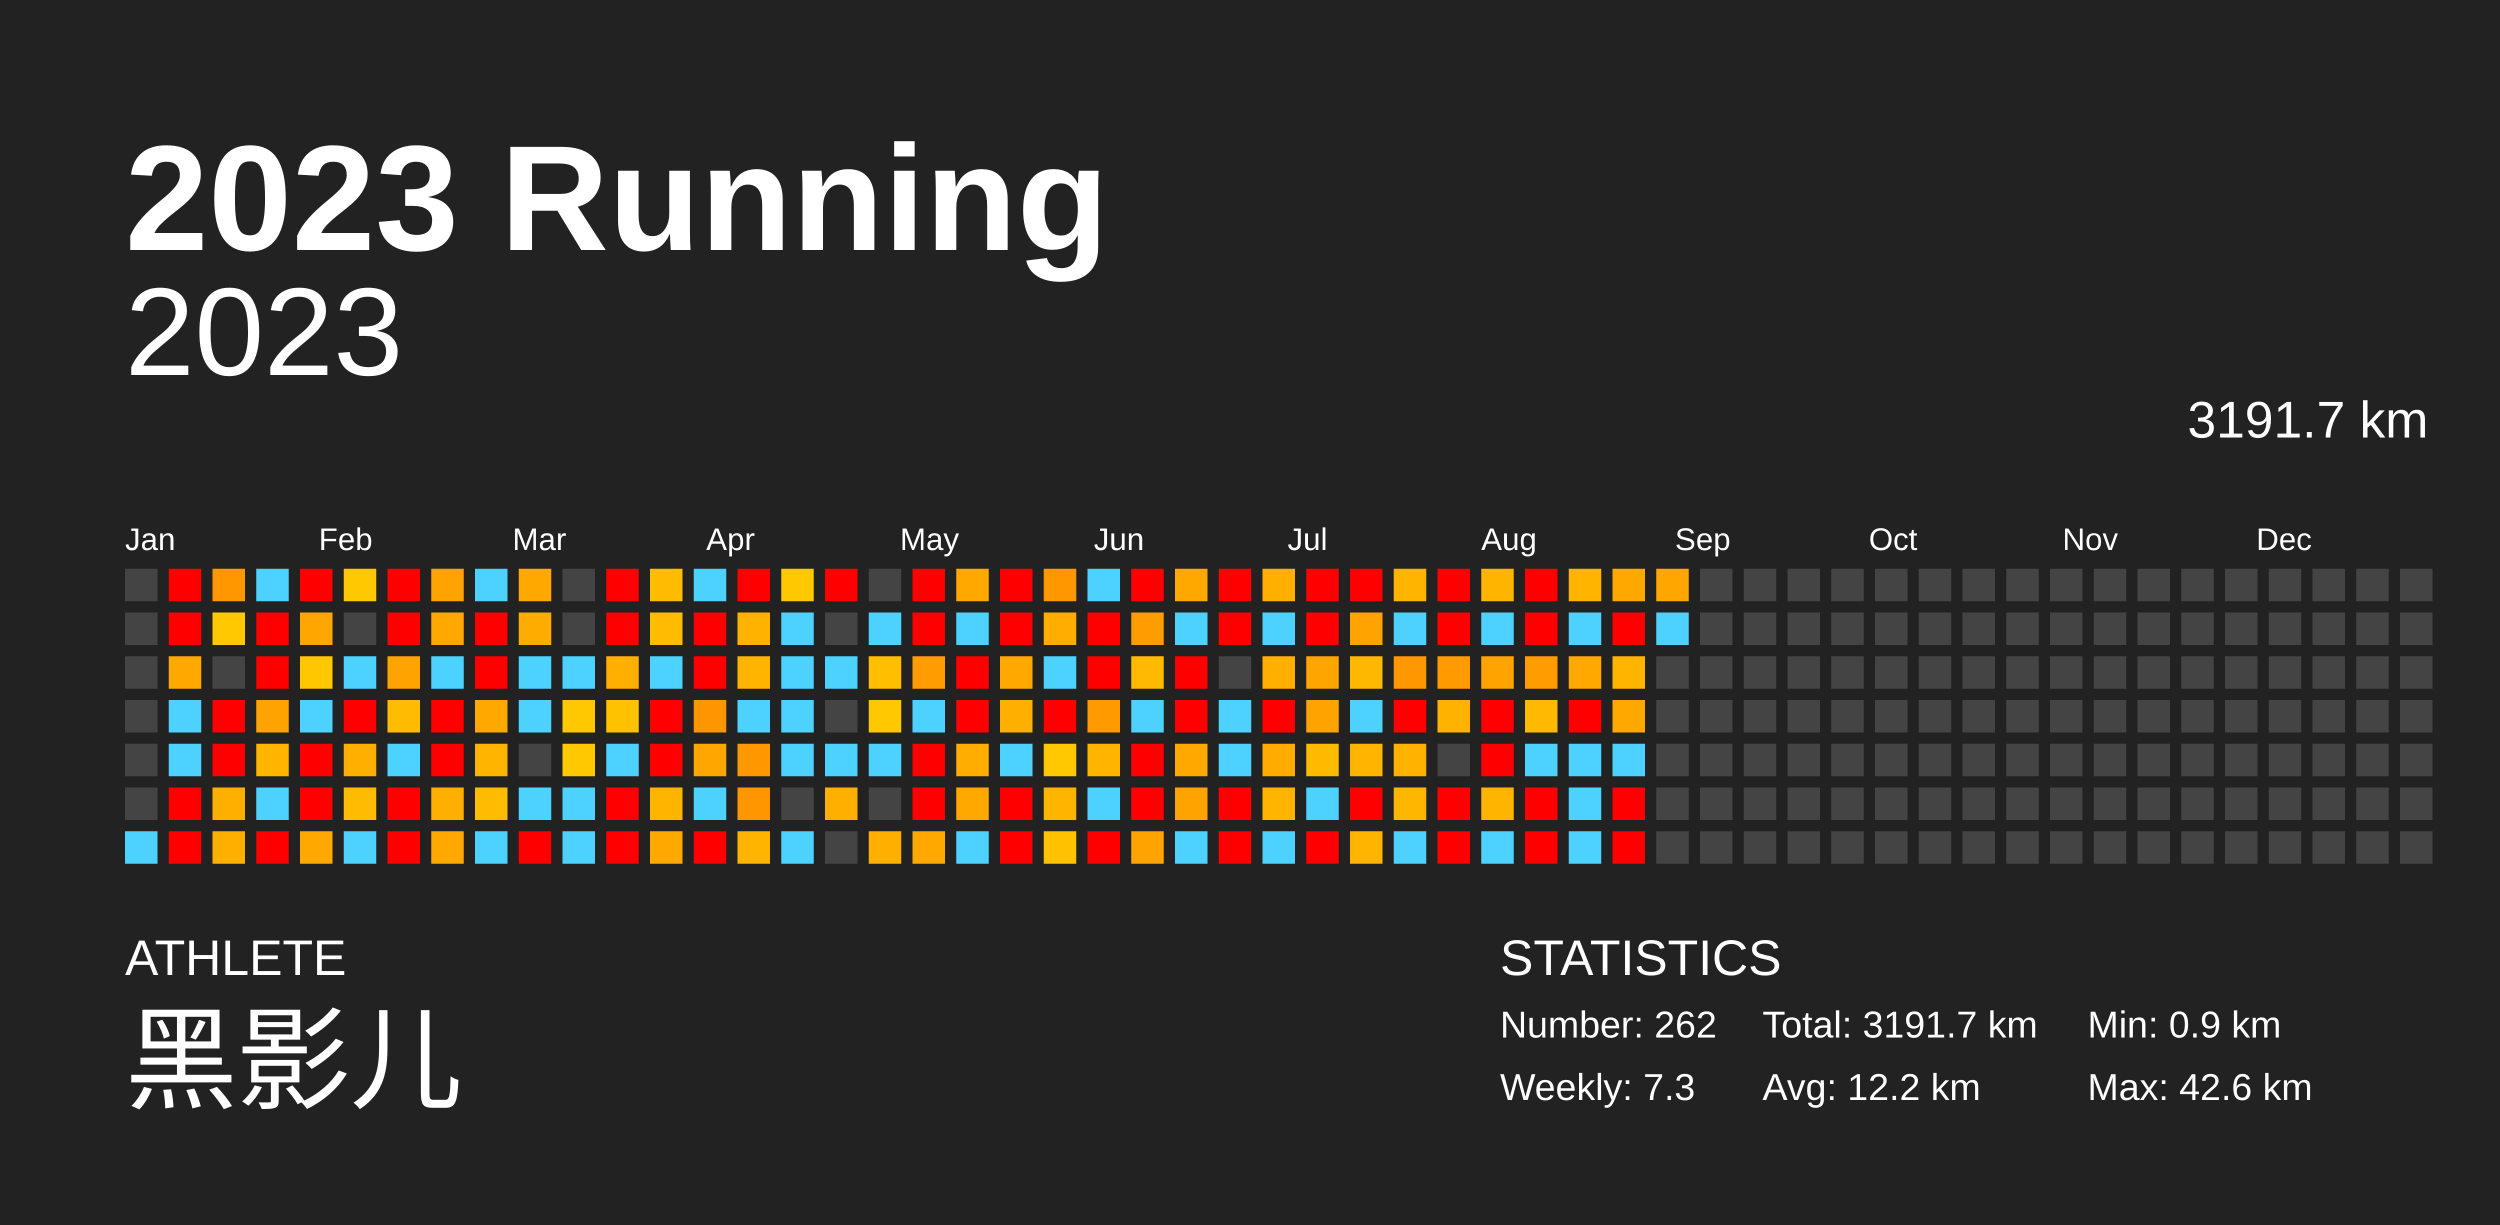
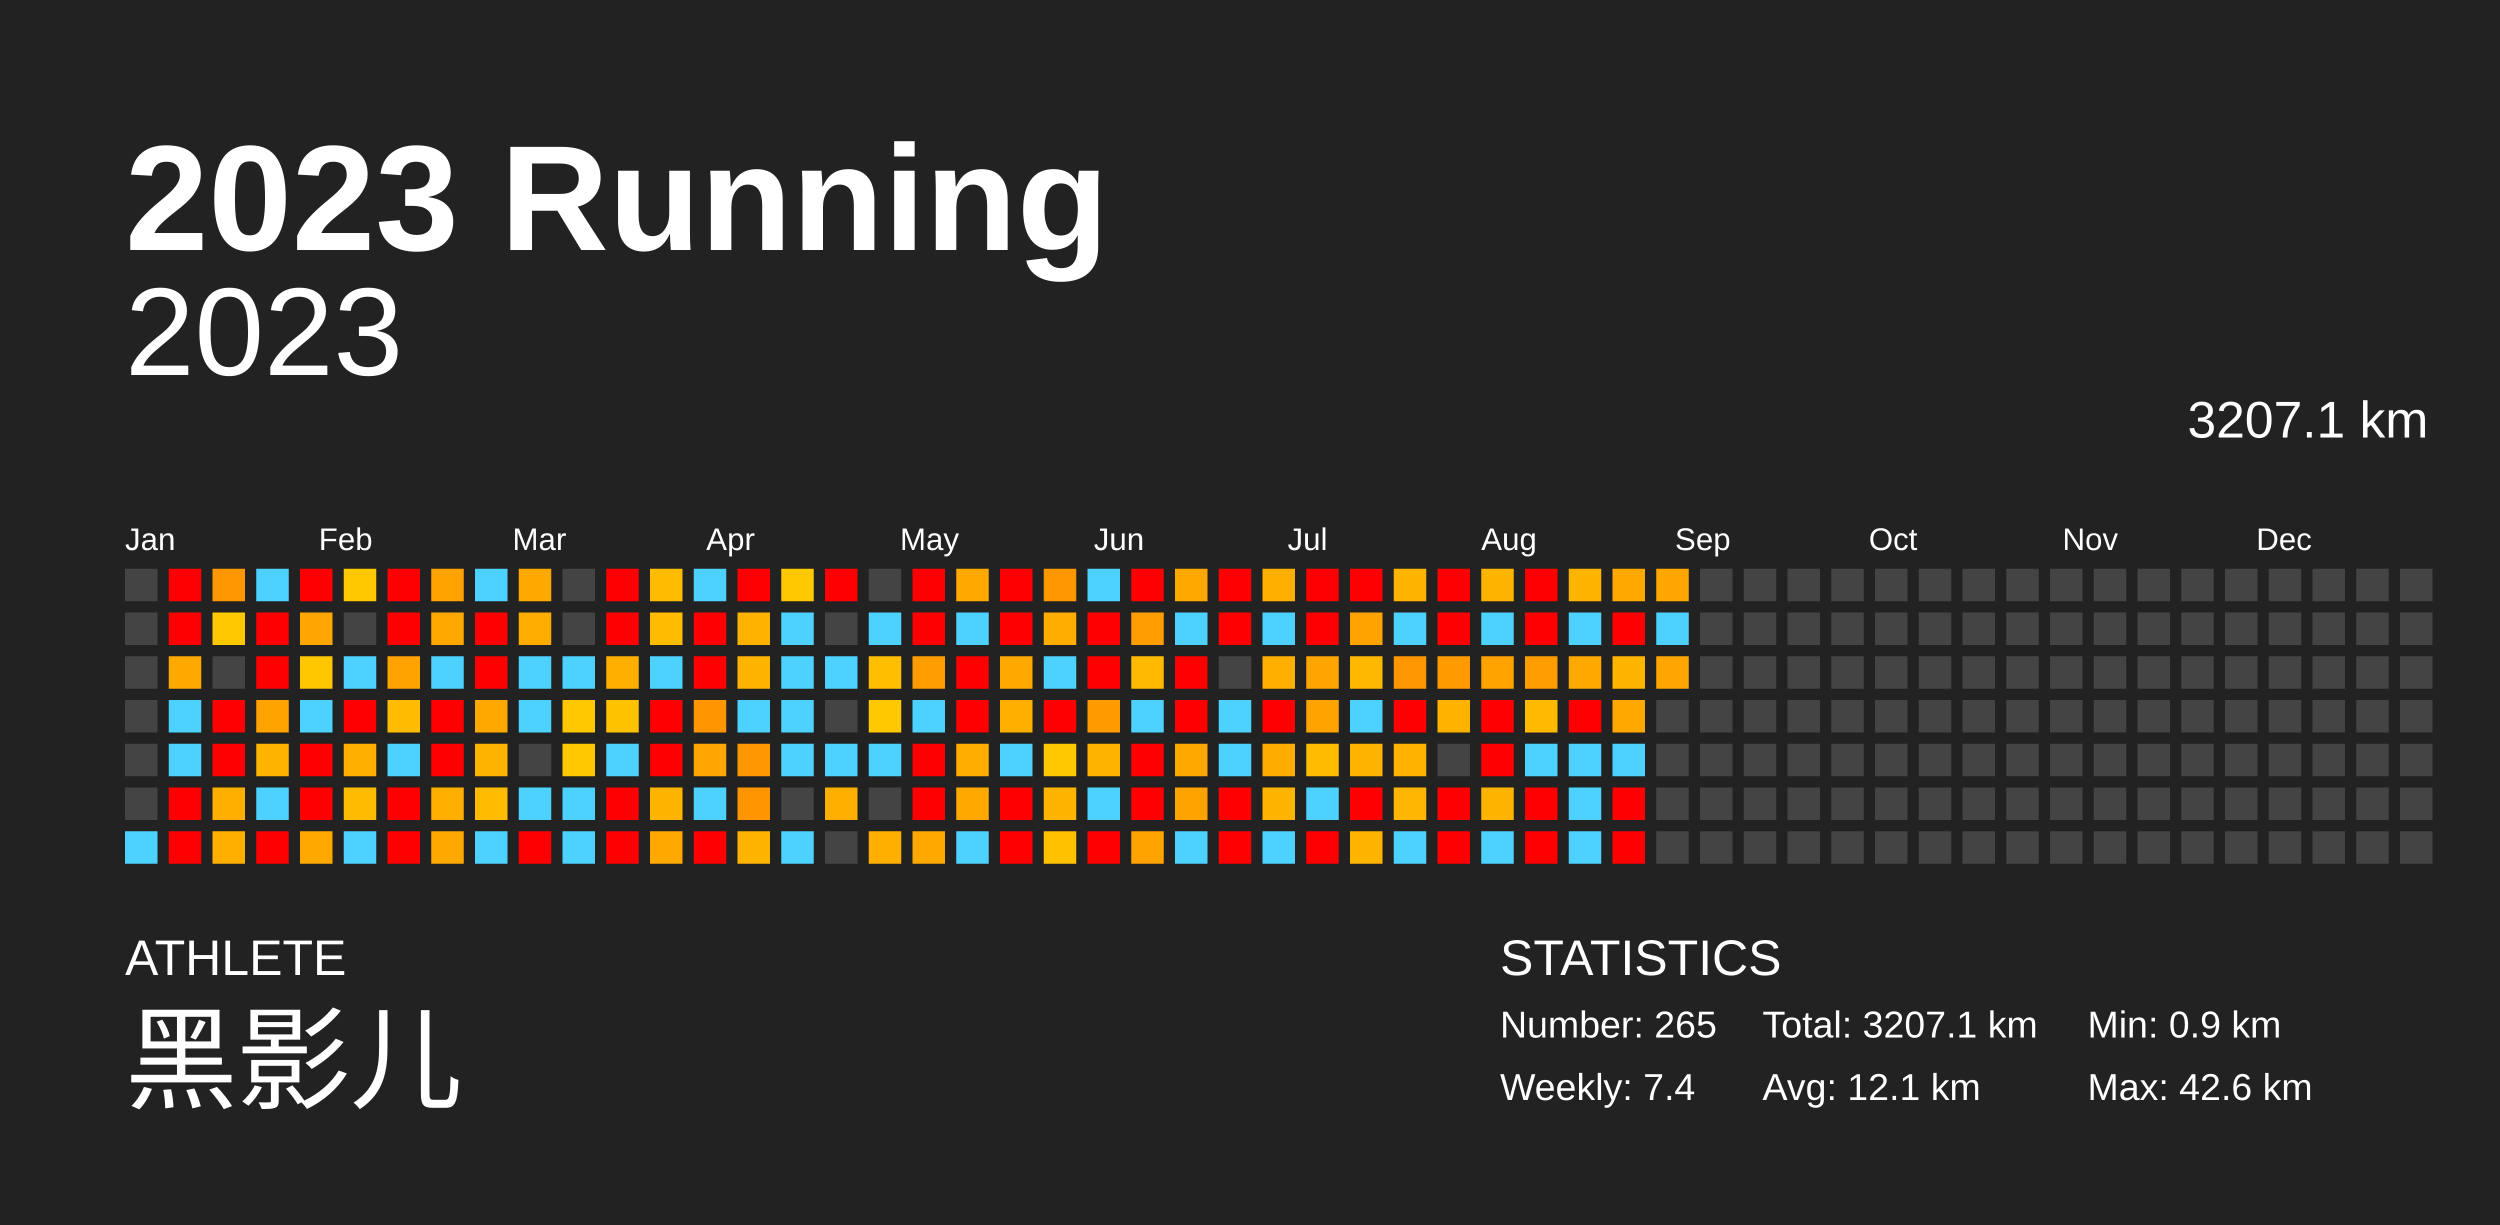
<svg xmlns="http://www.w3.org/2000/svg" baseProfile="full" height="98mm" version="1.1" viewBox="0,0,200,98" width="200mm">
  <defs />
  <rect fill="#222222" height="98" width="200" x="0" y="0" />
  <text fill="#FFFFFF" style="font-size:12px; font-family:Arial; font-weight:bold;" x="10" y="20">2023 Running</text>
  <text fill="#FFFFFF" style="font-size:4px; font-family:Arial" x="10" y="78">ATHLETE</text>
  <text fill="#FFFFFF" style="font-size:9px; font-family:Arial" x="10" y="88">黑影儿</text>
  <text fill="#FFFFFF" style="font-size:4px; font-family:Arial" x="120" y="78">STATISTICS</text>
-   <text fill="#FFFFFF" style="font-size:3px; font-family:Arial" x="120" y="83">Number: 262</text>
-   <text fill="#FFFFFF" style="font-size:3px; font-family:Arial" x="120" y="88">Weekly: 7.3</text>
-   <text fill="#FFFFFF" style="font-size:3px; font-family:Arial" x="141" y="83">Total: 3191.7 km</text>
-   <text fill="#FFFFFF" style="font-size:3px; font-family:Arial" x="141" y="88">Avg: 12.2 km</text>
+   <text fill="#FFFFFF" style="font-size:3px; font-family:Arial" x="120" y="83">Number: 265</text>
+   <text fill="#FFFFFF" style="font-size:3px; font-family:Arial" x="120" y="88">Weekly: 7.4</text>
+   <text fill="#FFFFFF" style="font-size:3px; font-family:Arial" x="141" y="83">Total: 3207.1 km</text>
+   <text fill="#FFFFFF" style="font-size:3px; font-family:Arial" x="141" y="88">Avg: 12.1 km</text>
  <text fill="#FFFFFF" style="font-size:3px; font-family:Arial" x="167" y="83">Min: 0.9 km</text>
  <text fill="#FFFFFF" style="font-size:3px; font-family:Arial" x="167" y="88">Max: 42.6 km</text>
  <text alignment-baseline="hanging" fill="#FFFFFF" style="font-size:10.0px; font-family:Arial;" x="10" y="30">2023</text>
-   <text alignment-baseline="hanging" fill="#FFFFFF" style="font-size:4.125px; font-family:Arial;" x="175" y="35">3191.7 km</text>
+   <text alignment-baseline="hanging" fill="#FFFFFF" style="font-size:4.125px; font-family:Arial;" x="175" y="35">3207.1 km</text>
  <text fill="#FFFFFF" style="font-size:2.5px; font-family:Arial" x="10.0" y="44">Jan</text>
  <text fill="#FFFFFF" style="font-size:2.5px; font-family:Arial" x="25.5" y="44">Feb</text>
  <text fill="#FFFFFF" style="font-size:2.5px; font-family:Arial" x="41.0" y="44">Mar</text>
  <text fill="#FFFFFF" style="font-size:2.5px; font-family:Arial" x="56.5" y="44">Apr</text>
  <text fill="#FFFFFF" style="font-size:2.5px; font-family:Arial" x="72.0" y="44">May</text>
  <text fill="#FFFFFF" style="font-size:2.5px; font-family:Arial" x="87.5" y="44">Jun</text>
  <text fill="#FFFFFF" style="font-size:2.5px; font-family:Arial" x="103.0" y="44">Jul</text>
  <text fill="#FFFFFF" style="font-size:2.5px; font-family:Arial" x="118.5" y="44">Aug</text>
  <text fill="#FFFFFF" style="font-size:2.5px; font-family:Arial" x="134.0" y="44">Sep</text>
  <text fill="#FFFFFF" style="font-size:2.5px; font-family:Arial" x="149.5" y="44">Oct</text>
  <text fill="#FFFFFF" style="font-size:2.5px; font-family:Arial" x="165.0" y="44">Nov</text>
  <text fill="#FFFFFF" style="font-size:2.5px; font-family:Arial" x="180.5" y="44">Dec</text>
  <rect fill="#444444" height="2.6" width="2.6" x="10.0" y="45.5" />
  <rect fill="#444444" height="2.6" width="2.6" x="10.0" y="49.0" />
  <rect fill="#444444" height="2.6" width="2.6" x="10.0" y="52.5" />
  <rect fill="#444444" height="2.6" width="2.6" x="10.0" y="56.0" />
  <rect fill="#444444" height="2.6" width="2.6" x="10.0" y="59.5" />
  <rect fill="#444444" height="2.6" width="2.6" x="10.0" y="63.0" />
  <rect fill="#4dd2ff" height="2.6" width="2.6" x="10.0" y="66.5" />
  <rect fill="red" height="2.6" width="2.6" x="13.5" y="45.5" />
  <rect fill="red" height="2.6" width="2.6" x="13.5" y="49.0" />
  <rect fill="#ffa900" height="2.6" width="2.6" x="13.5" y="52.5" />
  <rect fill="#4dd2ff" height="2.6" width="2.6" x="13.5" y="56.0" />
  <rect fill="#4dd2ff" height="2.6" width="2.6" x="13.5" y="59.5" />
  <rect fill="red" height="2.6" width="2.6" x="13.5" y="63.0" />
  <rect fill="red" height="2.6" width="2.6" x="13.5" y="66.5" />
  <rect fill="#ff9700" height="2.6" width="2.6" x="17.0" y="45.5" />
  <rect fill="#ffc800" height="2.6" width="2.6" x="17.0" y="49.0" />
  <rect fill="#444444" height="2.6" width="2.6" x="17.0" y="52.5" />
  <rect fill="red" height="2.6" width="2.6" x="17.0" y="56.0" />
  <rect fill="red" height="2.6" width="2.6" x="17.0" y="59.5" />
  <rect fill="#ffaf00" height="2.6" width="2.6" x="17.0" y="63.0" />
  <rect fill="#ffaf00" height="2.6" width="2.6" x="17.0" y="66.5" />
  <rect fill="#4dd2ff" height="2.6" width="2.6" x="20.5" y="45.5" />
  <rect fill="red" height="2.6" width="2.6" x="20.5" y="49.0" />
  <rect fill="red" height="2.6" width="2.6" x="20.5" y="52.5" />
  <rect fill="#ffa300" height="2.6" width="2.6" x="20.5" y="56.0" />
  <rect fill="#ffb500" height="2.6" width="2.6" x="20.5" y="59.5" />
  <rect fill="#4dd2ff" height="2.6" width="2.6" x="20.5" y="63.0" />
  <rect fill="red" height="2.6" width="2.6" x="20.5" y="66.5" />
  <rect fill="red" height="2.6" width="2.6" x="24.0" y="45.5" />
  <rect fill="#ffa700" height="2.6" width="2.6" x="24.0" y="49.0" />
  <rect fill="#ffc700" height="2.6" width="2.6" x="24.0" y="52.5" />
  <rect fill="#4dd2ff" height="2.6" width="2.6" x="24.0" y="56.0" />
  <rect fill="red" height="2.6" width="2.6" x="24.0" y="59.5" />
  <rect fill="red" height="2.6" width="2.6" x="24.0" y="63.0" />
  <rect fill="#ffa900" height="2.6" width="2.6" x="24.0" y="66.5" />
  <rect fill="#ffc800" height="2.6" width="2.6" x="27.5" y="45.5" />
  <rect fill="#444444" height="2.6" width="2.6" x="27.5" y="49.0" />
  <rect fill="#4dd2ff" height="2.6" width="2.6" x="27.5" y="52.5" />
  <rect fill="red" height="2.6" width="2.6" x="27.5" y="56.0" />
  <rect fill="#ffaf00" height="2.6" width="2.6" x="27.5" y="59.5" />
  <rect fill="#ffbc00" height="2.6" width="2.6" x="27.5" y="63.0" />
  <rect fill="#4dd2ff" height="2.6" width="2.6" x="27.5" y="66.5" />
  <rect fill="red" height="2.6" width="2.6" x="31.0" y="45.5" />
  <rect fill="red" height="2.6" width="2.6" x="31.0" y="49.0" />
  <rect fill="#ffa300" height="2.6" width="2.6" x="31.0" y="52.5" />
  <rect fill="#ffbc00" height="2.6" width="2.6" x="31.0" y="56.0" />
  <rect fill="#4dd2ff" height="2.6" width="2.6" x="31.0" y="59.5" />
  <rect fill="red" height="2.6" width="2.6" x="31.0" y="63.0" />
  <rect fill="red" height="2.6" width="2.6" x="31.0" y="66.5" />
  <rect fill="#ffa300" height="2.6" width="2.6" x="34.5" y="45.5" />
  <rect fill="#ffa900" height="2.6" width="2.6" x="34.5" y="49.0" />
  <rect fill="#4dd2ff" height="2.6" width="2.6" x="34.5" y="52.5" />
  <rect fill="red" height="2.6" width="2.6" x="34.5" y="56.0" />
  <rect fill="red" height="2.6" width="2.6" x="34.5" y="59.5" />
  <rect fill="#ffaf00" height="2.6" width="2.6" x="34.5" y="63.0" />
  <rect fill="#ffa900" height="2.6" width="2.6" x="34.5" y="66.5" />
  <rect fill="#4dd2ff" height="2.6" width="2.6" x="38.0" y="45.5" />
  <rect fill="red" height="2.6" width="2.6" x="38.0" y="49.0" />
  <rect fill="red" height="2.6" width="2.6" x="38.0" y="52.5" />
  <rect fill="#ffa900" height="2.6" width="2.6" x="38.0" y="56.0" />
  <rect fill="#ffb400" height="2.6" width="2.6" x="38.0" y="59.5" />
  <rect fill="#ffbc00" height="2.6" width="2.6" x="38.0" y="63.0" />
  <rect fill="#4dd2ff" height="2.6" width="2.6" x="38.0" y="66.5" />
  <rect fill="#ffa900" height="2.6" width="2.6" x="41.5" y="45.5" />
  <rect fill="#ffac00" height="2.6" width="2.6" x="41.5" y="49.0" />
  <rect fill="#4dd2ff" height="2.6" width="2.6" x="41.5" y="52.5" />
  <rect fill="#4dd2ff" height="2.6" width="2.6" x="41.5" y="56.0" />
  <rect fill="#444444" height="2.6" width="2.6" x="41.5" y="59.5" />
  <rect fill="#4dd2ff" height="2.6" width="2.6" x="41.5" y="63.0" />
  <rect fill="red" height="2.6" width="2.6" x="41.5" y="66.5" />
  <rect fill="#444444" height="2.6" width="2.6" x="45.0" y="45.5" />
  <rect fill="#444444" height="2.6" width="2.6" x="45.0" y="49.0" />
  <rect fill="#4dd2ff" height="2.6" width="2.6" x="45.0" y="52.5" />
  <rect fill="#ffc800" height="2.6" width="2.6" x="45.0" y="56.0" />
  <rect fill="#ffc800" height="2.6" width="2.6" x="45.0" y="59.5" />
  <rect fill="#4dd2ff" height="2.6" width="2.6" x="45.0" y="63.0" />
  <rect fill="#4dd2ff" height="2.6" width="2.6" x="45.0" y="66.5" />
  <rect fill="red" height="2.6" width="2.6" x="48.5" y="45.5" />
  <rect fill="red" height="2.6" width="2.6" x="48.5" y="49.0" />
  <rect fill="#ffaf00" height="2.6" width="2.6" x="48.5" y="52.5" />
  <rect fill="#ffc200" height="2.6" width="2.6" x="48.5" y="56.0" />
  <rect fill="#4dd2ff" height="2.6" width="2.6" x="48.5" y="59.5" />
  <rect fill="red" height="2.6" width="2.6" x="48.5" y="63.0" />
  <rect fill="red" height="2.6" width="2.6" x="48.5" y="66.5" />
  <rect fill="#ffbc00" height="2.6" width="2.6" x="52.0" y="45.5" />
  <rect fill="#ffbc00" height="2.6" width="2.6" x="52.0" y="49.0" />
  <rect fill="#4dd2ff" height="2.6" width="2.6" x="52.0" y="52.5" />
  <rect fill="red" height="2.6" width="2.6" x="52.0" y="56.0" />
  <rect fill="red" height="2.6" width="2.6" x="52.0" y="59.5" />
  <rect fill="#ffb500" height="2.6" width="2.6" x="52.0" y="63.0" />
  <rect fill="#ffa900" height="2.6" width="2.6" x="52.0" y="66.5" />
  <rect fill="#4dd2ff" height="2.6" width="2.6" x="55.5" y="45.5" />
  <rect fill="red" height="2.6" width="2.6" x="55.5" y="49.0" />
  <rect fill="red" height="2.6" width="2.6" x="55.5" y="52.5" />
  <rect fill="#ff9500" height="2.6" width="2.6" x="55.5" y="56.0" />
  <rect fill="#ffa600" height="2.6" width="2.6" x="55.5" y="59.5" />
  <rect fill="#4dd2ff" height="2.6" width="2.6" x="55.5" y="63.0" />
  <rect fill="red" height="2.6" width="2.6" x="55.5" y="66.5" />
  <rect fill="red" height="2.6" width="2.6" x="59.0" y="45.5" />
  <rect fill="#ffb300" height="2.6" width="2.6" x="59.0" y="49.0" />
  <rect fill="#ffb500" height="2.6" width="2.6" x="59.0" y="52.5" />
  <rect fill="#4dd2ff" height="2.6" width="2.6" x="59.0" y="56.0" />
  <rect fill="#ff9700" height="2.6" width="2.6" x="59.0" y="59.5" />
  <rect fill="#ff9600" height="2.6" width="2.6" x="59.0" y="63.0" />
  <rect fill="#ffb500" height="2.6" width="2.6" x="59.0" y="66.5" />
  <rect fill="#ffc800" height="2.6" width="2.6" x="62.5" y="45.5" />
  <rect fill="#4dd2ff" height="2.6" width="2.6" x="62.5" y="49.0" />
  <rect fill="#4dd2ff" height="2.6" width="2.6" x="62.5" y="52.5" />
  <rect fill="#4dd2ff" height="2.6" width="2.6" x="62.5" y="56.0" />
  <rect fill="#4dd2ff" height="2.6" width="2.6" x="62.5" y="59.5" />
  <rect fill="#444444" height="2.6" width="2.6" x="62.5" y="63.0" />
  <rect fill="#4dd2ff" height="2.6" width="2.6" x="62.5" y="66.5" />
  <rect fill="red" height="2.6" width="2.6" x="66.0" y="45.5" />
  <rect fill="#444444" height="2.6" width="2.6" x="66.0" y="49.0" />
  <rect fill="#4dd2ff" height="2.6" width="2.6" x="66.0" y="52.5" />
  <rect fill="#444444" height="2.6" width="2.6" x="66.0" y="56.0" />
  <rect fill="#4dd2ff" height="2.6" width="2.6" x="66.0" y="59.5" />
  <rect fill="#ffaf00" height="2.6" width="2.6" x="66.0" y="63.0" />
  <rect fill="#444444" height="2.6" width="2.6" x="66.0" y="66.5" />
  <rect fill="#444444" height="2.6" width="2.6" x="69.5" y="45.5" />
  <rect fill="#4dd2ff" height="2.6" width="2.6" x="69.5" y="49.0" />
  <rect fill="#ffbf00" height="2.6" width="2.6" x="69.5" y="52.5" />
  <rect fill="#ffc800" height="2.6" width="2.6" x="69.5" y="56.0" />
  <rect fill="#4dd2ff" height="2.6" width="2.6" x="69.5" y="59.5" />
  <rect fill="#444444" height="2.6" width="2.6" x="69.5" y="63.0" />
  <rect fill="#ffaf00" height="2.6" width="2.6" x="69.5" y="66.5" />
  <rect fill="red" height="2.6" width="2.6" x="73.0" y="45.5" />
  <rect fill="red" height="2.6" width="2.6" x="73.0" y="49.0" />
  <rect fill="#ff9d00" height="2.6" width="2.6" x="73.0" y="52.5" />
  <rect fill="#4dd2ff" height="2.6" width="2.6" x="73.0" y="56.0" />
  <rect fill="red" height="2.6" width="2.6" x="73.0" y="59.5" />
  <rect fill="red" height="2.6" width="2.6" x="73.0" y="63.0" />
  <rect fill="#ffa900" height="2.6" width="2.6" x="73.0" y="66.5" />
  <rect fill="#ffa900" height="2.6" width="2.6" x="76.5" y="45.5" />
  <rect fill="#4dd2ff" height="2.6" width="2.6" x="76.5" y="49.0" />
  <rect fill="red" height="2.6" width="2.6" x="76.5" y="52.5" />
  <rect fill="red" height="2.6" width="2.6" x="76.5" y="56.0" />
  <rect fill="#ffad00" height="2.6" width="2.6" x="76.5" y="59.5" />
  <rect fill="#ffa900" height="2.6" width="2.6" x="76.5" y="63.0" />
  <rect fill="#4dd2ff" height="2.6" width="2.6" x="76.5" y="66.5" />
  <rect fill="red" height="2.6" width="2.6" x="80.0" y="45.5" />
  <rect fill="red" height="2.6" width="2.6" x="80.0" y="49.0" />
  <rect fill="#ffa900" height="2.6" width="2.6" x="80.0" y="52.5" />
  <rect fill="#ffaf00" height="2.6" width="2.6" x="80.0" y="56.0" />
  <rect fill="#4dd2ff" height="2.6" width="2.6" x="80.0" y="59.5" />
  <rect fill="red" height="2.6" width="2.6" x="80.0" y="63.0" />
  <rect fill="red" height="2.6" width="2.6" x="80.0" y="66.5" />
  <rect fill="#ff9700" height="2.6" width="2.6" x="83.5" y="45.5" />
  <rect fill="#ffae00" height="2.6" width="2.6" x="83.5" y="49.0" />
  <rect fill="#4dd2ff" height="2.6" width="2.6" x="83.5" y="52.5" />
  <rect fill="red" height="2.6" width="2.6" x="83.5" y="56.0" />
  <rect fill="#ffc800" height="2.6" width="2.6" x="83.5" y="59.5" />
  <rect fill="#ffb500" height="2.6" width="2.6" x="83.5" y="63.0" />
  <rect fill="#ffc100" height="2.6" width="2.6" x="83.5" y="66.5" />
  <rect fill="#4dd2ff" height="2.6" width="2.6" x="87.0" y="45.5" />
  <rect fill="red" height="2.6" width="2.6" x="87.0" y="49.0" />
  <rect fill="red" height="2.6" width="2.6" x="87.0" y="52.5" />
  <rect fill="#ff9b00" height="2.6" width="2.6" x="87.0" y="56.0" />
  <rect fill="#ffb500" height="2.6" width="2.6" x="87.0" y="59.5" />
  <rect fill="#4dd2ff" height="2.6" width="2.6" x="87.0" y="63.0" />
  <rect fill="red" height="2.6" width="2.6" x="87.0" y="66.5" />
  <rect fill="red" height="2.6" width="2.6" x="90.5" y="45.5" />
  <rect fill="#ff9c00" height="2.6" width="2.6" x="90.5" y="49.0" />
  <rect fill="#ffba00" height="2.6" width="2.6" x="90.5" y="52.5" />
  <rect fill="#4dd2ff" height="2.6" width="2.6" x="90.5" y="56.0" />
  <rect fill="red" height="2.6" width="2.6" x="90.5" y="59.5" />
  <rect fill="red" height="2.6" width="2.6" x="90.5" y="63.0" />
  <rect fill="#ffa300" height="2.6" width="2.6" x="90.5" y="66.5" />
  <rect fill="#ffa900" height="2.6" width="2.6" x="94.0" y="45.5" />
  <rect fill="#4dd2ff" height="2.6" width="2.6" x="94.0" y="49.0" />
  <rect fill="red" height="2.6" width="2.6" x="94.0" y="52.5" />
  <rect fill="red" height="2.6" width="2.6" x="94.0" y="56.0" />
  <rect fill="#ffa900" height="2.6" width="2.6" x="94.0" y="59.5" />
  <rect fill="#ffa300" height="2.6" width="2.6" x="94.0" y="63.0" />
  <rect fill="#4dd2ff" height="2.6" width="2.6" x="94.0" y="66.5" />
  <rect fill="red" height="2.6" width="2.6" x="97.5" y="45.5" />
  <rect fill="red" height="2.6" width="2.6" x="97.5" y="49.0" />
  <rect fill="#444444" height="2.6" width="2.6" x="97.5" y="52.5" />
  <rect fill="#4dd2ff" height="2.6" width="2.6" x="97.5" y="56.0" />
  <rect fill="#4dd2ff" height="2.6" width="2.6" x="97.5" y="59.5" />
  <rect fill="red" height="2.6" width="2.6" x="97.5" y="63.0" />
  <rect fill="red" height="2.6" width="2.6" x="97.5" y="66.5" />
  <rect fill="#ffaf00" height="2.6" width="2.6" x="101.0" y="45.5" />
  <rect fill="#4dd2ff" height="2.6" width="2.6" x="101.0" y="49.0" />
  <rect fill="#ffaf00" height="2.6" width="2.6" x="101.0" y="52.5" />
  <rect fill="red" height="2.6" width="2.6" x="101.0" y="56.0" />
  <rect fill="#ffab00" height="2.6" width="2.6" x="101.0" y="59.5" />
  <rect fill="#ffb500" height="2.6" width="2.6" x="101.0" y="63.0" />
  <rect fill="#4dd2ff" height="2.6" width="2.6" x="101.0" y="66.5" />
  <rect fill="red" height="2.6" width="2.6" x="104.5" y="45.5" />
  <rect fill="red" height="2.6" width="2.6" x="104.5" y="49.0" />
  <rect fill="#ffa500" height="2.6" width="2.6" x="104.5" y="52.5" />
  <rect fill="#ffa300" height="2.6" width="2.6" x="104.5" y="56.0" />
  <rect fill="#ffbb00" height="2.6" width="2.6" x="104.5" y="59.5" />
  <rect fill="#4dd2ff" height="2.6" width="2.6" x="104.5" y="63.0" />
  <rect fill="red" height="2.6" width="2.6" x="104.5" y="66.5" />
  <rect fill="red" height="2.6" width="2.6" x="108.0" y="45.5" />
  <rect fill="#ffa300" height="2.6" width="2.6" x="108.0" y="49.0" />
  <rect fill="#ffb800" height="2.6" width="2.6" x="108.0" y="52.5" />
  <rect fill="#4dd2ff" height="2.6" width="2.6" x="108.0" y="56.0" />
  <rect fill="#ffb400" height="2.6" width="2.6" x="108.0" y="59.5" />
  <rect fill="red" height="2.6" width="2.6" x="108.0" y="63.0" />
  <rect fill="#ffb500" height="2.6" width="2.6" x="108.0" y="66.5" />
  <rect fill="#ffb500" height="2.6" width="2.6" x="111.5" y="45.5" />
  <rect fill="#4dd2ff" height="2.6" width="2.6" x="111.5" y="49.0" />
  <rect fill="#ff9700" height="2.6" width="2.6" x="111.5" y="52.5" />
  <rect fill="red" height="2.6" width="2.6" x="111.5" y="56.0" />
  <rect fill="#ffb300" height="2.6" width="2.6" x="111.5" y="59.5" />
  <rect fill="#ffb600" height="2.6" width="2.6" x="111.5" y="63.0" />
  <rect fill="#4dd2ff" height="2.6" width="2.6" x="111.5" y="66.5" />
  <rect fill="red" height="2.6" width="2.6" x="115.0" y="45.5" />
  <rect fill="red" height="2.6" width="2.6" x="115.0" y="49.0" />
  <rect fill="#ff9b00" height="2.6" width="2.6" x="115.0" y="52.5" />
  <rect fill="#ffb300" height="2.6" width="2.6" x="115.0" y="56.0" />
  <rect fill="#444444" height="2.6" width="2.6" x="115.0" y="59.5" />
  <rect fill="red" height="2.6" width="2.6" x="115.0" y="63.0" />
  <rect fill="red" height="2.6" width="2.6" x="115.0" y="66.5" />
  <rect fill="#ffb500" height="2.6" width="2.6" x="118.5" y="45.5" />
  <rect fill="#4dd2ff" height="2.6" width="2.6" x="118.5" y="49.0" />
  <rect fill="#ffa300" height="2.6" width="2.6" x="118.5" y="52.5" />
  <rect fill="red" height="2.6" width="2.6" x="118.5" y="56.0" />
  <rect fill="red" height="2.6" width="2.6" x="118.5" y="59.5" />
  <rect fill="#ffb500" height="2.6" width="2.6" x="118.5" y="63.0" />
  <rect fill="#4dd2ff" height="2.6" width="2.6" x="118.5" y="66.5" />
  <rect fill="red" height="2.6" width="2.6" x="122.0" y="45.5" />
  <rect fill="red" height="2.6" width="2.6" x="122.0" y="49.0" />
  <rect fill="#ff9d00" height="2.6" width="2.6" x="122.0" y="52.5" />
  <rect fill="#ffba00" height="2.6" width="2.6" x="122.0" y="56.0" />
  <rect fill="#4dd2ff" height="2.6" width="2.6" x="122.0" y="59.5" />
  <rect fill="red" height="2.6" width="2.6" x="122.0" y="63.0" />
  <rect fill="red" height="2.6" width="2.6" x="122.0" y="66.5" />
  <rect fill="#ffb500" height="2.6" width="2.6" x="125.5" y="45.5" />
  <rect fill="#4dd2ff" height="2.6" width="2.6" x="125.5" y="49.0" />
  <rect fill="#ffa800" height="2.6" width="2.6" x="125.5" y="52.5" />
  <rect fill="red" height="2.6" width="2.6" x="125.5" y="56.0" />
  <rect fill="#4dd2ff" height="2.6" width="2.6" x="125.5" y="59.5" />
  <rect fill="#4dd2ff" height="2.6" width="2.6" x="125.5" y="63.0" />
  <rect fill="#4dd2ff" height="2.6" width="2.6" x="125.5" y="66.5" />
  <rect fill="#ffa800" height="2.6" width="2.6" x="129.0" y="45.5" />
  <rect fill="red" height="2.6" width="2.6" x="129.0" y="49.0" />
  <rect fill="#ffb400" height="2.6" width="2.6" x="129.0" y="52.5" />
  <rect fill="#ffa900" height="2.6" width="2.6" x="129.0" y="56.0" />
  <rect fill="#4dd2ff" height="2.6" width="2.6" x="129.0" y="59.5" />
  <rect fill="red" height="2.6" width="2.6" x="129.0" y="63.0" />
  <rect fill="red" height="2.6" width="2.6" x="129.0" y="66.5" />
  <rect fill="#ffa600" height="2.6" width="2.6" x="132.5" y="45.5" />
  <rect fill="#4dd2ff" height="2.6" width="2.6" x="132.5" y="49.0" />
-   <rect fill="#444444" height="2.6" width="2.6" x="132.5" y="52.5" />
+   <rect fill="#ffa700" height="2.6" width="2.6" x="132.5" y="52.5" />
  <rect fill="#444444" height="2.6" width="2.6" x="132.5" y="56.0" />
  <rect fill="#444444" height="2.6" width="2.6" x="132.5" y="59.5" />
  <rect fill="#444444" height="2.6" width="2.6" x="132.5" y="63.0" />
  <rect fill="#444444" height="2.6" width="2.6" x="132.5" y="66.5" />
  <rect fill="#444444" height="2.6" width="2.6" x="136.0" y="45.5" />
  <rect fill="#444444" height="2.6" width="2.6" x="136.0" y="49.0" />
  <rect fill="#444444" height="2.6" width="2.6" x="136.0" y="52.5" />
  <rect fill="#444444" height="2.6" width="2.6" x="136.0" y="56.0" />
  <rect fill="#444444" height="2.6" width="2.6" x="136.0" y="59.5" />
  <rect fill="#444444" height="2.6" width="2.6" x="136.0" y="63.0" />
  <rect fill="#444444" height="2.6" width="2.6" x="136.0" y="66.5" />
  <rect fill="#444444" height="2.6" width="2.6" x="139.5" y="45.5" />
  <rect fill="#444444" height="2.6" width="2.6" x="139.5" y="49.0" />
  <rect fill="#444444" height="2.6" width="2.6" x="139.5" y="52.5" />
  <rect fill="#444444" height="2.6" width="2.6" x="139.5" y="56.0" />
  <rect fill="#444444" height="2.6" width="2.6" x="139.5" y="59.5" />
  <rect fill="#444444" height="2.6" width="2.6" x="139.5" y="63.0" />
  <rect fill="#444444" height="2.6" width="2.6" x="139.5" y="66.5" />
  <rect fill="#444444" height="2.6" width="2.6" x="143.0" y="45.5" />
  <rect fill="#444444" height="2.6" width="2.6" x="143.0" y="49.0" />
  <rect fill="#444444" height="2.6" width="2.6" x="143.0" y="52.5" />
  <rect fill="#444444" height="2.6" width="2.6" x="143.0" y="56.0" />
  <rect fill="#444444" height="2.6" width="2.6" x="143.0" y="59.5" />
  <rect fill="#444444" height="2.6" width="2.6" x="143.0" y="63.0" />
  <rect fill="#444444" height="2.6" width="2.6" x="143.0" y="66.5" />
  <rect fill="#444444" height="2.6" width="2.6" x="146.5" y="45.5" />
  <rect fill="#444444" height="2.6" width="2.6" x="146.5" y="49.0" />
  <rect fill="#444444" height="2.6" width="2.6" x="146.5" y="52.5" />
  <rect fill="#444444" height="2.6" width="2.6" x="146.5" y="56.0" />
  <rect fill="#444444" height="2.6" width="2.6" x="146.5" y="59.5" />
  <rect fill="#444444" height="2.6" width="2.6" x="146.5" y="63.0" />
  <rect fill="#444444" height="2.6" width="2.6" x="146.5" y="66.5" />
  <rect fill="#444444" height="2.6" width="2.6" x="150.0" y="45.5" />
  <rect fill="#444444" height="2.6" width="2.6" x="150.0" y="49.0" />
  <rect fill="#444444" height="2.6" width="2.6" x="150.0" y="52.5" />
  <rect fill="#444444" height="2.6" width="2.6" x="150.0" y="56.0" />
  <rect fill="#444444" height="2.6" width="2.6" x="150.0" y="59.5" />
  <rect fill="#444444" height="2.6" width="2.6" x="150.0" y="63.0" />
  <rect fill="#444444" height="2.6" width="2.6" x="150.0" y="66.5" />
  <rect fill="#444444" height="2.6" width="2.6" x="153.5" y="45.5" />
  <rect fill="#444444" height="2.6" width="2.6" x="153.5" y="49.0" />
  <rect fill="#444444" height="2.6" width="2.6" x="153.5" y="52.5" />
  <rect fill="#444444" height="2.6" width="2.6" x="153.5" y="56.0" />
  <rect fill="#444444" height="2.6" width="2.6" x="153.5" y="59.5" />
  <rect fill="#444444" height="2.6" width="2.6" x="153.5" y="63.0" />
  <rect fill="#444444" height="2.6" width="2.6" x="153.5" y="66.5" />
  <rect fill="#444444" height="2.6" width="2.6" x="157.0" y="45.5" />
  <rect fill="#444444" height="2.6" width="2.6" x="157.0" y="49.0" />
  <rect fill="#444444" height="2.6" width="2.6" x="157.0" y="52.5" />
  <rect fill="#444444" height="2.6" width="2.6" x="157.0" y="56.0" />
  <rect fill="#444444" height="2.6" width="2.6" x="157.0" y="59.5" />
  <rect fill="#444444" height="2.6" width="2.6" x="157.0" y="63.0" />
  <rect fill="#444444" height="2.6" width="2.6" x="157.0" y="66.5" />
  <rect fill="#444444" height="2.6" width="2.6" x="160.5" y="45.5" />
  <rect fill="#444444" height="2.6" width="2.6" x="160.5" y="49.0" />
  <rect fill="#444444" height="2.6" width="2.6" x="160.5" y="52.5" />
  <rect fill="#444444" height="2.6" width="2.6" x="160.5" y="56.0" />
  <rect fill="#444444" height="2.6" width="2.6" x="160.5" y="59.5" />
  <rect fill="#444444" height="2.6" width="2.6" x="160.5" y="63.0" />
  <rect fill="#444444" height="2.6" width="2.6" x="160.5" y="66.5" />
  <rect fill="#444444" height="2.6" width="2.6" x="164.0" y="45.5" />
  <rect fill="#444444" height="2.6" width="2.6" x="164.0" y="49.0" />
  <rect fill="#444444" height="2.6" width="2.6" x="164.0" y="52.5" />
  <rect fill="#444444" height="2.6" width="2.6" x="164.0" y="56.0" />
  <rect fill="#444444" height="2.6" width="2.6" x="164.0" y="59.5" />
  <rect fill="#444444" height="2.6" width="2.6" x="164.0" y="63.0" />
  <rect fill="#444444" height="2.6" width="2.6" x="164.0" y="66.5" />
  <rect fill="#444444" height="2.6" width="2.6" x="167.5" y="45.5" />
  <rect fill="#444444" height="2.6" width="2.6" x="167.5" y="49.0" />
  <rect fill="#444444" height="2.6" width="2.6" x="167.5" y="52.5" />
  <rect fill="#444444" height="2.6" width="2.6" x="167.5" y="56.0" />
  <rect fill="#444444" height="2.6" width="2.6" x="167.5" y="59.5" />
  <rect fill="#444444" height="2.6" width="2.6" x="167.5" y="63.0" />
  <rect fill="#444444" height="2.6" width="2.6" x="167.5" y="66.5" />
  <rect fill="#444444" height="2.6" width="2.6" x="171.0" y="45.5" />
  <rect fill="#444444" height="2.6" width="2.6" x="171.0" y="49.0" />
  <rect fill="#444444" height="2.6" width="2.6" x="171.0" y="52.5" />
  <rect fill="#444444" height="2.6" width="2.6" x="171.0" y="56.0" />
  <rect fill="#444444" height="2.6" width="2.6" x="171.0" y="59.5" />
  <rect fill="#444444" height="2.6" width="2.6" x="171.0" y="63.0" />
  <rect fill="#444444" height="2.6" width="2.6" x="171.0" y="66.5" />
  <rect fill="#444444" height="2.6" width="2.6" x="174.5" y="45.5" />
  <rect fill="#444444" height="2.6" width="2.6" x="174.5" y="49.0" />
  <rect fill="#444444" height="2.6" width="2.6" x="174.5" y="52.5" />
  <rect fill="#444444" height="2.6" width="2.6" x="174.5" y="56.0" />
  <rect fill="#444444" height="2.6" width="2.6" x="174.5" y="59.5" />
  <rect fill="#444444" height="2.6" width="2.6" x="174.5" y="63.0" />
  <rect fill="#444444" height="2.6" width="2.6" x="174.5" y="66.5" />
  <rect fill="#444444" height="2.6" width="2.6" x="178.0" y="45.5" />
  <rect fill="#444444" height="2.6" width="2.6" x="178.0" y="49.0" />
  <rect fill="#444444" height="2.6" width="2.6" x="178.0" y="52.5" />
  <rect fill="#444444" height="2.6" width="2.6" x="178.0" y="56.0" />
  <rect fill="#444444" height="2.6" width="2.6" x="178.0" y="59.5" />
  <rect fill="#444444" height="2.6" width="2.6" x="178.0" y="63.0" />
  <rect fill="#444444" height="2.6" width="2.6" x="178.0" y="66.5" />
  <rect fill="#444444" height="2.6" width="2.6" x="181.5" y="45.5" />
  <rect fill="#444444" height="2.6" width="2.6" x="181.5" y="49.0" />
  <rect fill="#444444" height="2.6" width="2.6" x="181.5" y="52.5" />
  <rect fill="#444444" height="2.6" width="2.6" x="181.5" y="56.0" />
  <rect fill="#444444" height="2.6" width="2.6" x="181.5" y="59.5" />
  <rect fill="#444444" height="2.6" width="2.6" x="181.5" y="63.0" />
  <rect fill="#444444" height="2.6" width="2.6" x="181.5" y="66.5" />
  <rect fill="#444444" height="2.6" width="2.6" x="185.0" y="45.5" />
  <rect fill="#444444" height="2.6" width="2.6" x="185.0" y="49.0" />
  <rect fill="#444444" height="2.6" width="2.6" x="185.0" y="52.5" />
  <rect fill="#444444" height="2.6" width="2.6" x="185.0" y="56.0" />
  <rect fill="#444444" height="2.6" width="2.6" x="185.0" y="59.5" />
  <rect fill="#444444" height="2.6" width="2.6" x="185.0" y="63.0" />
  <rect fill="#444444" height="2.6" width="2.6" x="185.0" y="66.5" />
  <rect fill="#444444" height="2.6" width="2.6" x="188.5" y="45.5" />
  <rect fill="#444444" height="2.6" width="2.6" x="188.5" y="49.0" />
  <rect fill="#444444" height="2.6" width="2.6" x="188.5" y="52.5" />
  <rect fill="#444444" height="2.6" width="2.6" x="188.5" y="56.0" />
  <rect fill="#444444" height="2.6" width="2.6" x="188.5" y="59.5" />
  <rect fill="#444444" height="2.6" width="2.6" x="188.5" y="63.0" />
  <rect fill="#444444" height="2.6" width="2.6" x="188.5" y="66.5" />
  <rect fill="#444444" height="2.6" width="2.6" x="192.0" y="45.5" />
  <rect fill="#444444" height="2.6" width="2.6" x="192.0" y="49.0" />
  <rect fill="#444444" height="2.6" width="2.6" x="192.0" y="52.5" />
  <rect fill="#444444" height="2.6" width="2.6" x="192.0" y="56.0" />
  <rect fill="#444444" height="2.6" width="2.6" x="192.0" y="59.5" />
  <rect fill="#444444" height="2.6" width="2.6" x="192.0" y="63.0" />
  <rect fill="#444444" height="2.6" width="2.6" x="192.0" y="66.5" />
</svg>
